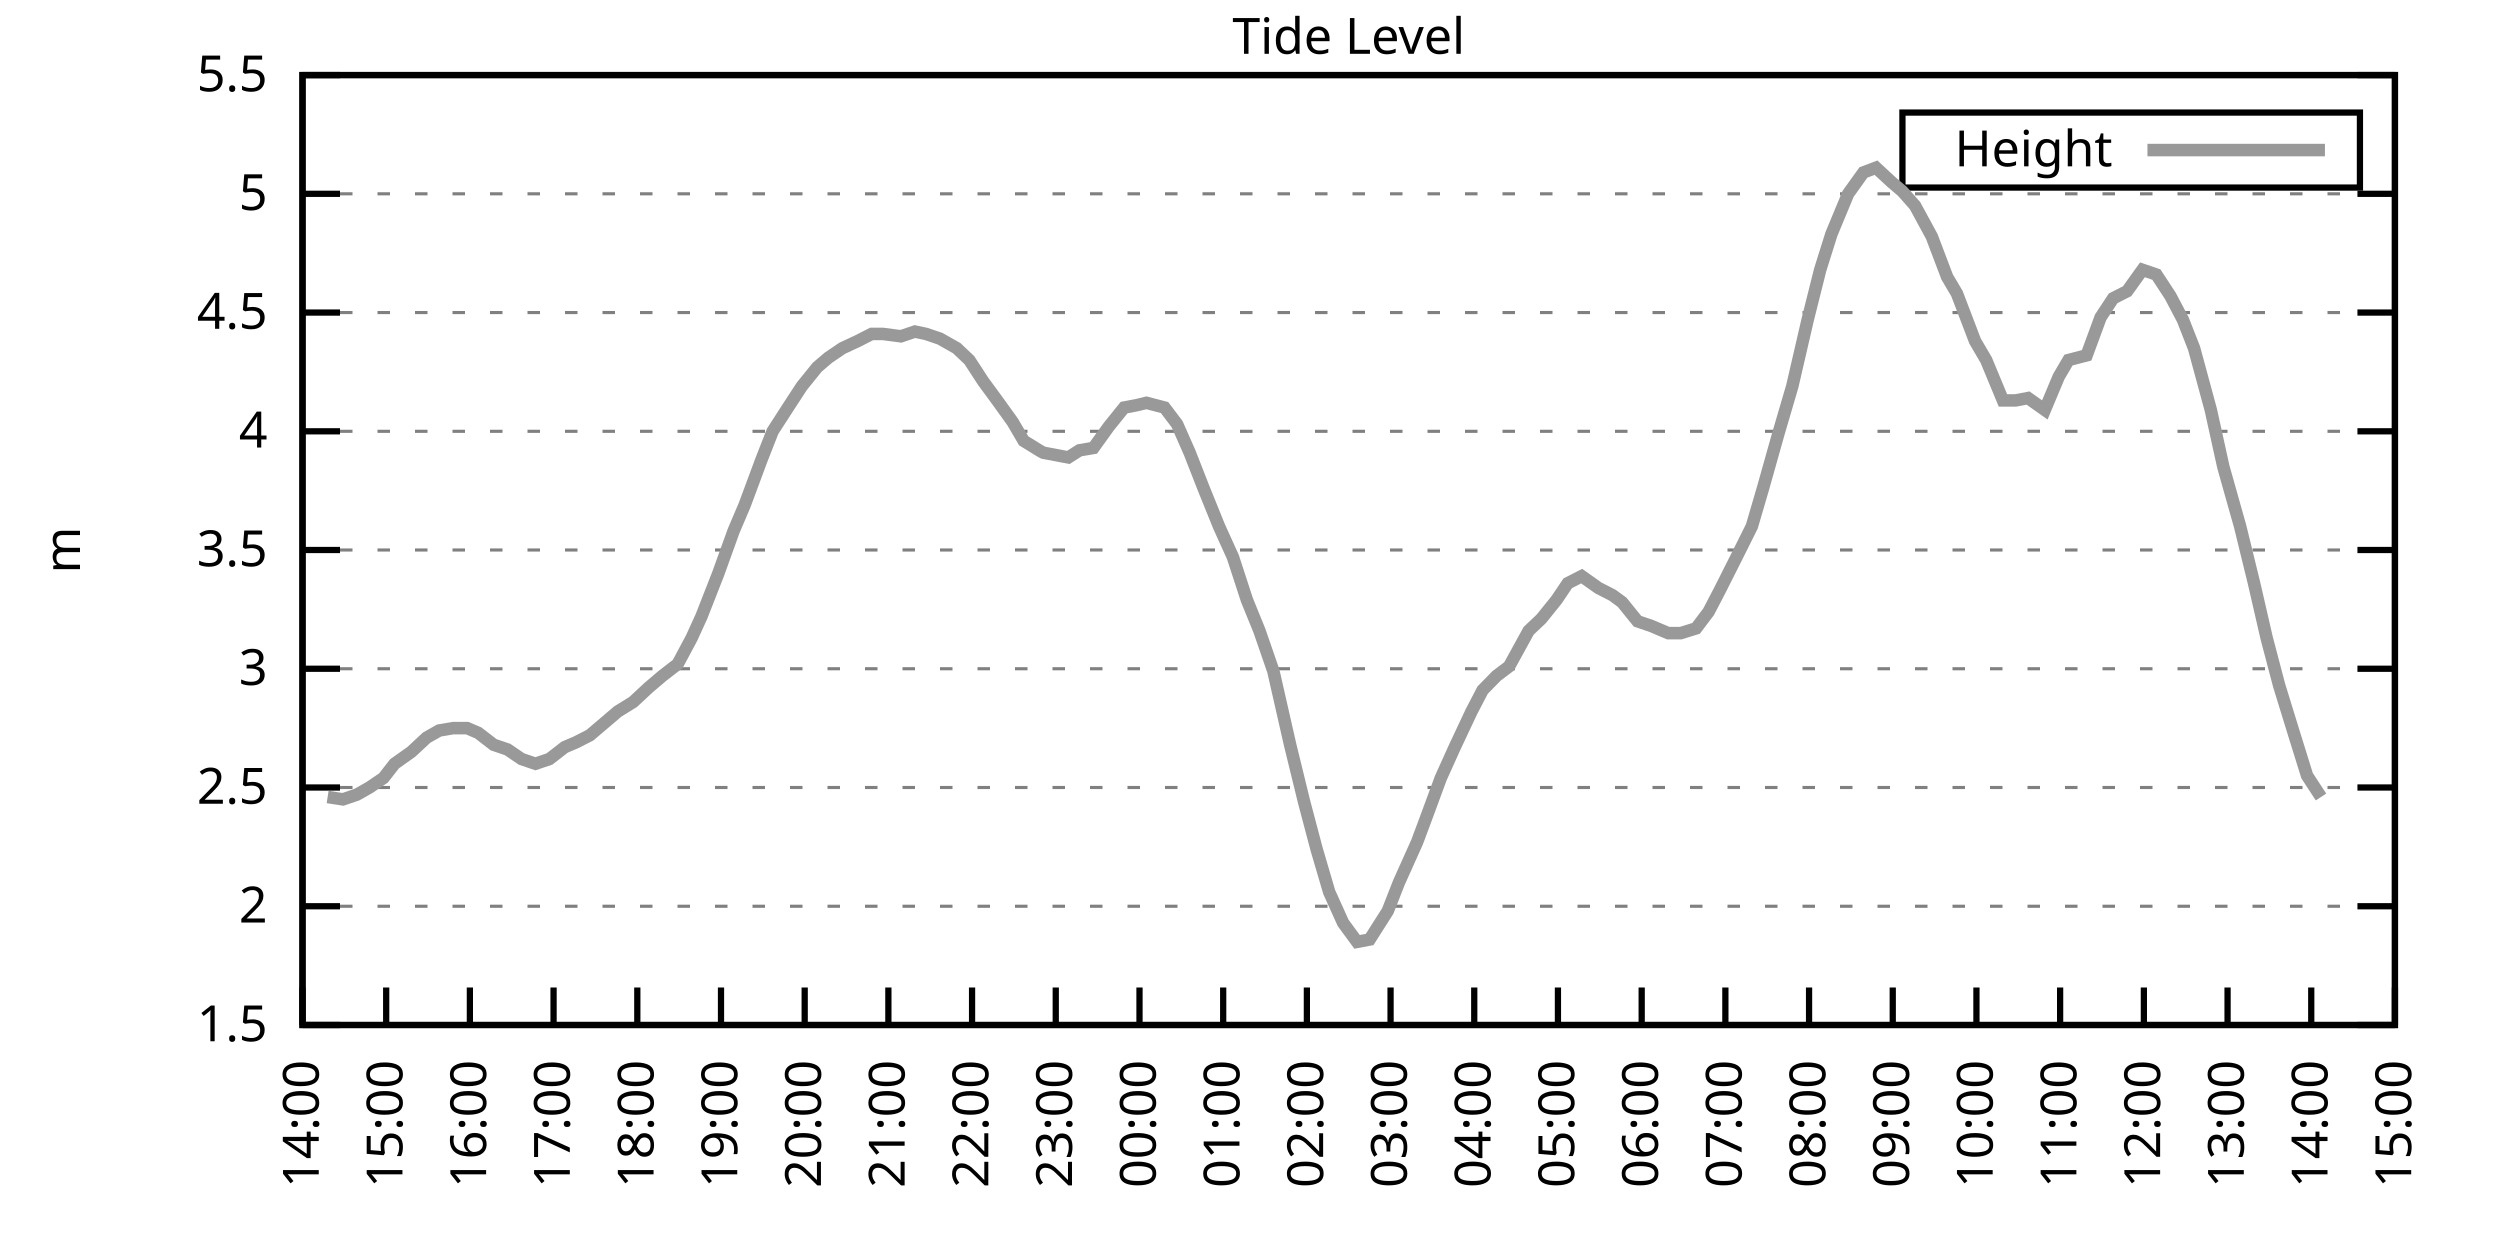
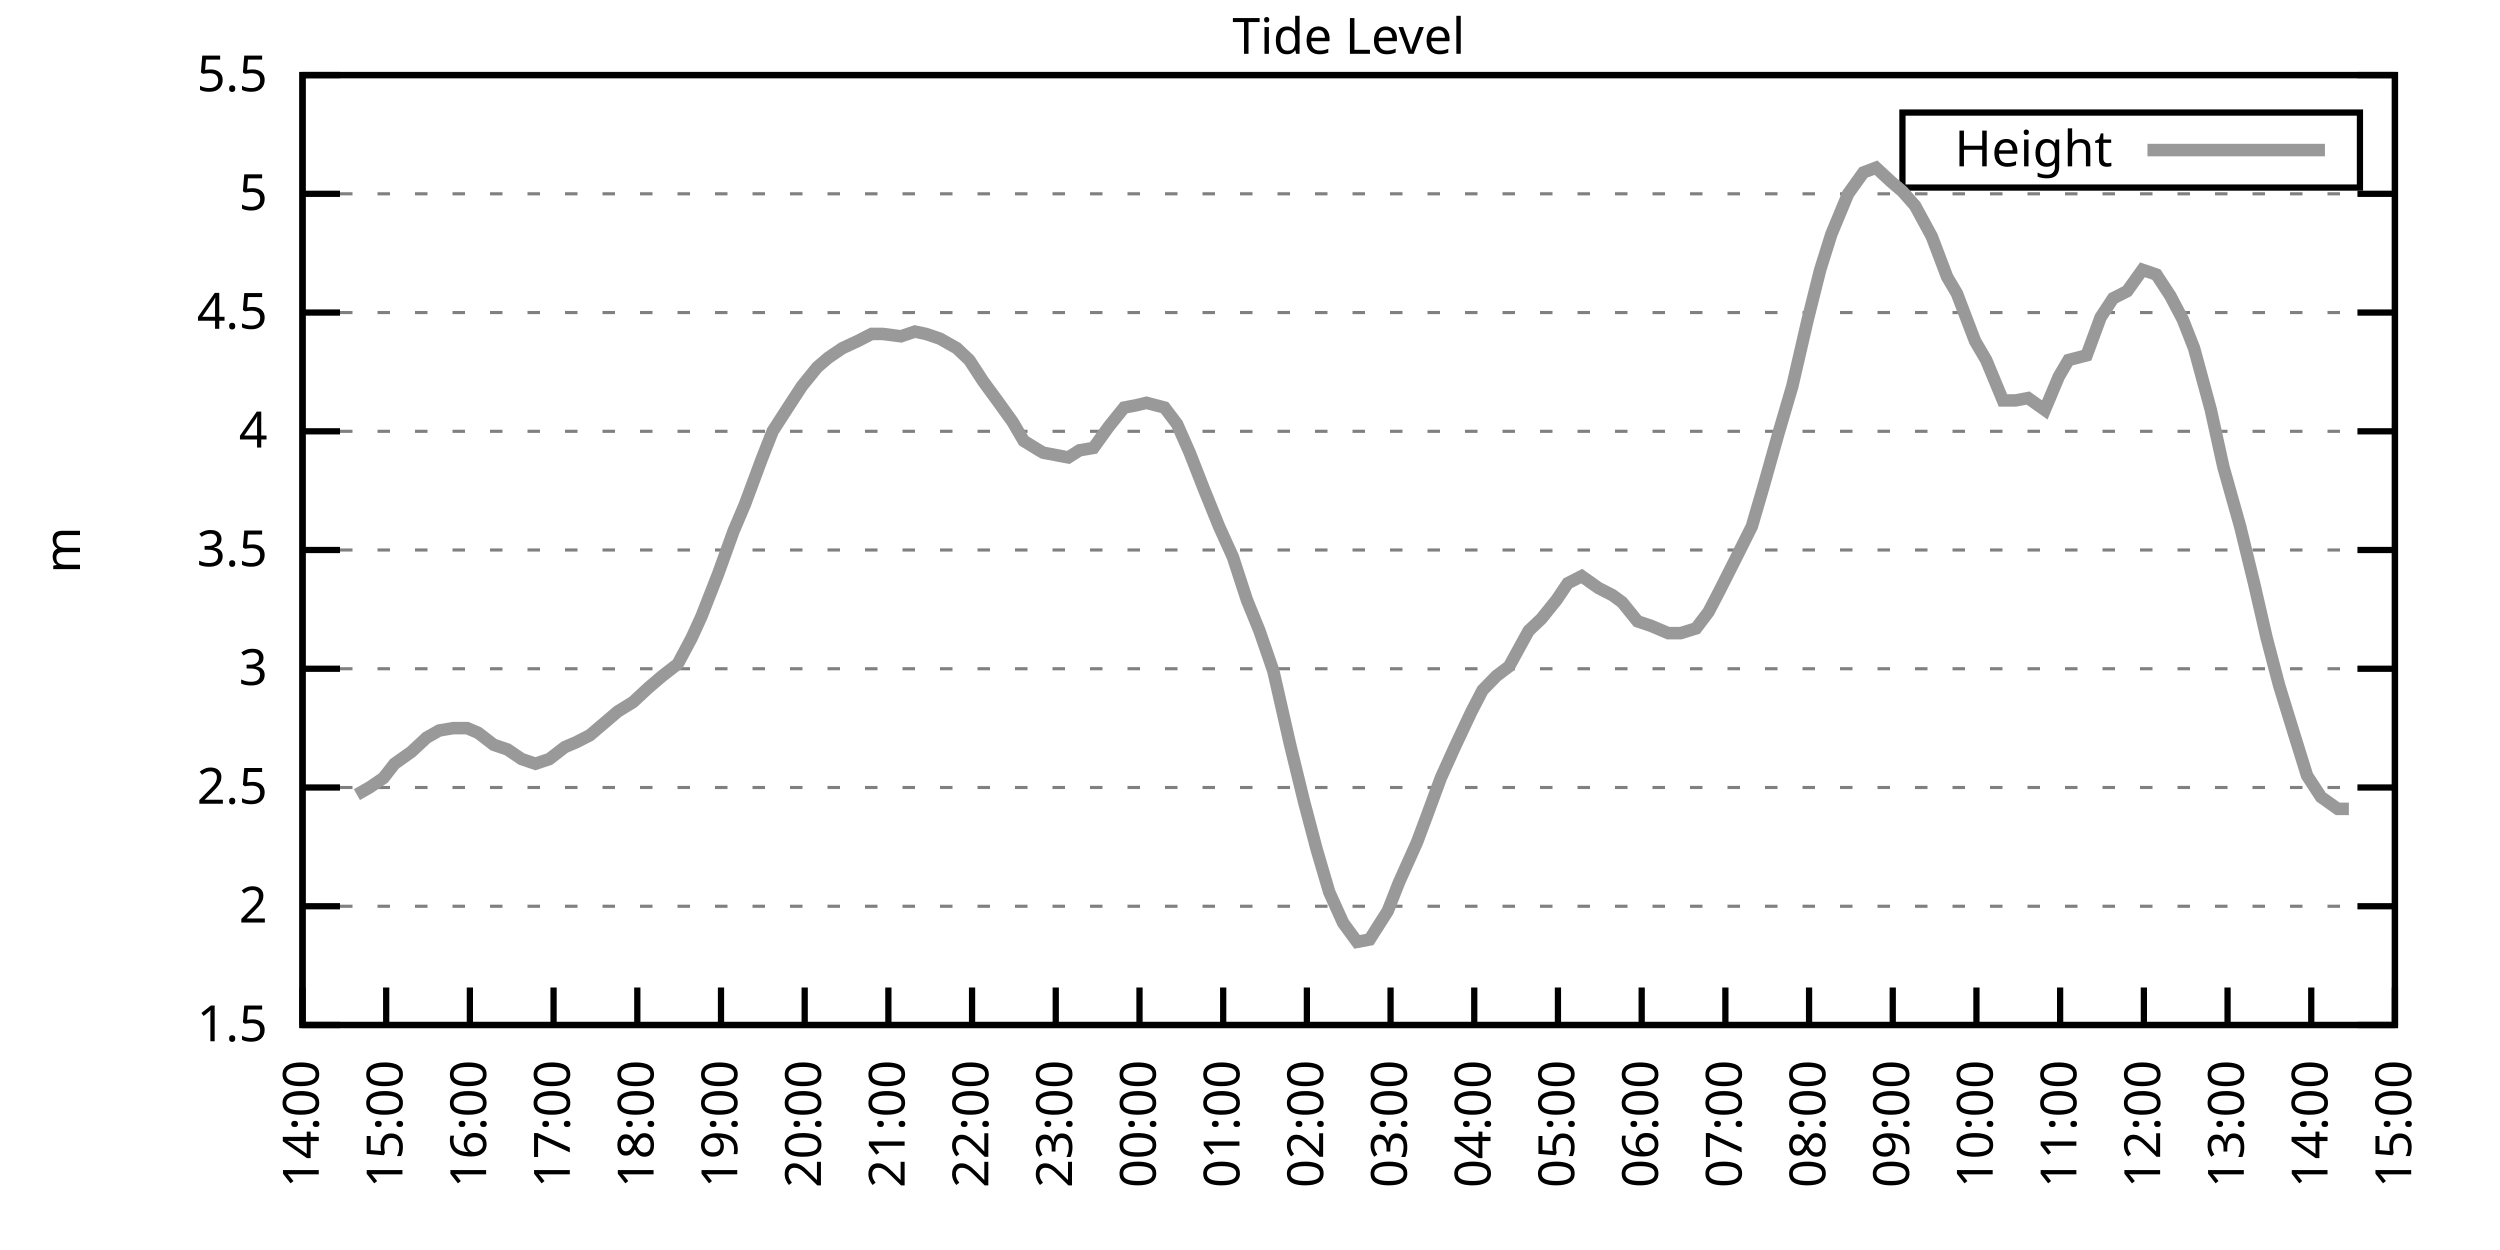
<svg xmlns="http://www.w3.org/2000/svg" xmlns:xlink="http://www.w3.org/1999/xlink" width="400" height="200" viewBox="0 0 400 200">
  <g id="gnuplot_canvas">
    <rect x="0" y="0" width="400" height="200" fill="none" />
    <defs>
      <circle id="gpDot" r="0.5" stroke-width="0.5" stroke="currentColor" />
      <path id="gpPt0" stroke-width="0.333" stroke="currentColor" d="M-1,0 h2 M0,-1 v2" />
      <path id="gpPt1" stroke-width="0.333" stroke="currentColor" d="M-1,-1 L1,1 M1,-1 L-1,1" />
      <path id="gpPt2" stroke-width="0.333" stroke="currentColor" d="M-1,0 L1,0 M0,-1 L0,1 M-1,-1 L1,1 M-1,1 L1,-1" />
      <rect id="gpPt3" stroke-width="0.333" stroke="currentColor" x="-1" y="-1" width="2" height="2" />
      <rect id="gpPt4" stroke-width="0.333" stroke="currentColor" fill="currentColor" x="-1" y="-1" width="2" height="2" />
      <circle id="gpPt5" stroke-width="0.333" stroke="currentColor" cx="0" cy="0" r="1" />
      <use xlink:href="#gpPt5" id="gpPt6" fill="currentColor" stroke="none" />
      <path id="gpPt7" stroke-width="0.333" stroke="currentColor" d="M0,-1.33 L-1.33,0.67 L1.33,0.67 z" />
      <use xlink:href="#gpPt7" id="gpPt8" fill="currentColor" stroke="none" />
      <use xlink:href="#gpPt7" id="gpPt9" stroke="currentColor" transform="rotate(180)" />
      <use xlink:href="#gpPt9" id="gpPt10" fill="currentColor" stroke="none" />
      <use xlink:href="#gpPt3" id="gpPt11" stroke="currentColor" transform="rotate(45)" />
      <use xlink:href="#gpPt11" id="gpPt12" fill="currentColor" stroke="none" />
      <path id="gpPt13" stroke-width="0.333" stroke="currentColor" d="M0,1.330 L1.265,0.411 L0.782,-1.067 L-0.782,-1.076 L-1.265,0.411 z" />
      <use xlink:href="#gpPt13" id="gpPt14" fill="currentColor" stroke="none" />
      <filter id="textbox" filterUnits="objectBoundingBox" x="0" y="0" height="1" width="1">
        <feFlood flood-color="white" flood-opacity="1" result="bgnd" />
        <feComposite in="SourceGraphic" in2="bgnd" operator="atop" />
      </filter>
      <filter id="greybox" filterUnits="objectBoundingBox" x="0" y="0" height="1" width="1">
        <feFlood flood-color="lightgrey" flood-opacity="1" result="grey" />
        <feComposite in="SourceGraphic" in2="grey" operator="atop" />
      </filter>
    </defs>
    <g fill="none" color="white" stroke="currentColor" stroke-width="1.00" stroke-linecap="butt" stroke-linejoin="miter">
</g>
    <g fill="none" color="black" stroke="currentColor" stroke-width="1.00" stroke-linecap="butt" stroke-linejoin="miter">
      <g stroke="none" shape-rendering="crispEdges">
        <polygon fill="rgb(255, 255, 255)" points="48.40,164.00 383.18,164.00 383.18,12.02 48.40,12.02 " />
      </g>
    </g>
    <g fill="none" color="black" stroke="currentColor" stroke-width="1.00" stroke-linecap="butt" stroke-linejoin="miter">
</g>
    <g fill="none" color="black" stroke="black" stroke-width="0.50" stroke-linecap="butt" stroke-linejoin="miter">
</g>
    <g fill="none" color="gray" stroke="currentColor" stroke-width="0.50" stroke-linecap="butt" stroke-linejoin="miter">
      <path stroke="gray" stroke-dasharray="2,4" class="gridline" d="M48.40,164.00 L383.19,164.00  " />
    </g>
    <g fill="none" color="gray" stroke="gray" stroke-width="1.00" stroke-linecap="butt" stroke-linejoin="miter">
</g>
    <g fill="none" color="black" stroke="currentColor" stroke-width="1.00" stroke-linecap="butt" stroke-linejoin="miter">
      <path stroke="black" d="M48.40,164.00 L54.40,164.00 M383.19,164.00 L377.19,164.00  " />
      <g transform="translate(42.80,166.60)" stroke="none" fill="black" font-family="Sans" font-size="8.00" text-anchor="end">
        <text>
          <tspan font-family="Sans"> 1.5</tspan>
        </text>
      </g>
    </g>
    <g fill="none" color="black" stroke="currentColor" stroke-width="1.00" stroke-linecap="butt" stroke-linejoin="miter">
</g>
    <g fill="none" color="black" stroke="black" stroke-width="0.50" stroke-linecap="butt" stroke-linejoin="miter">
</g>
    <g fill="none" color="gray" stroke="currentColor" stroke-width="0.50" stroke-linecap="butt" stroke-linejoin="miter">
      <path stroke="gray" stroke-dasharray="2,4" class="gridline" d="M48.40,145.00 L383.19,145.00  " />
    </g>
    <g fill="none" color="gray" stroke="gray" stroke-width="1.00" stroke-linecap="butt" stroke-linejoin="miter">
</g>
    <g fill="none" color="black" stroke="currentColor" stroke-width="1.00" stroke-linecap="butt" stroke-linejoin="miter">
      <path stroke="black" d="M48.40,145.00 L54.40,145.00 M383.19,145.00 L377.19,145.00  " />
      <g transform="translate(42.80,147.60)" stroke="none" fill="black" font-family="Sans" font-size="8.00" text-anchor="end">
        <text>
          <tspan font-family="Sans"> 2</tspan>
        </text>
      </g>
    </g>
    <g fill="none" color="black" stroke="currentColor" stroke-width="1.00" stroke-linecap="butt" stroke-linejoin="miter">
</g>
    <g fill="none" color="black" stroke="black" stroke-width="0.50" stroke-linecap="butt" stroke-linejoin="miter">
</g>
    <g fill="none" color="gray" stroke="currentColor" stroke-width="0.50" stroke-linecap="butt" stroke-linejoin="miter">
      <path stroke="gray" stroke-dasharray="2,4" class="gridline" d="M48.40,126.00 L383.19,126.00  " />
    </g>
    <g fill="none" color="gray" stroke="gray" stroke-width="1.00" stroke-linecap="butt" stroke-linejoin="miter">
</g>
    <g fill="none" color="black" stroke="currentColor" stroke-width="1.00" stroke-linecap="butt" stroke-linejoin="miter">
      <path stroke="black" d="M48.40,126.00 L54.40,126.00 M383.19,126.00 L377.19,126.00  " />
      <g transform="translate(42.80,128.60)" stroke="none" fill="black" font-family="Sans" font-size="8.00" text-anchor="end">
        <text>
          <tspan font-family="Sans"> 2.5</tspan>
        </text>
      </g>
    </g>
    <g fill="none" color="black" stroke="currentColor" stroke-width="1.00" stroke-linecap="butt" stroke-linejoin="miter">
</g>
    <g fill="none" color="black" stroke="black" stroke-width="0.50" stroke-linecap="butt" stroke-linejoin="miter">
</g>
    <g fill="none" color="gray" stroke="currentColor" stroke-width="0.50" stroke-linecap="butt" stroke-linejoin="miter">
      <path stroke="gray" stroke-dasharray="2,4" class="gridline" d="M48.40,107.00 L383.19,107.00  " />
    </g>
    <g fill="none" color="gray" stroke="gray" stroke-width="1.00" stroke-linecap="butt" stroke-linejoin="miter">
</g>
    <g fill="none" color="black" stroke="currentColor" stroke-width="1.00" stroke-linecap="butt" stroke-linejoin="miter">
      <path stroke="black" d="M48.40,107.00 L54.40,107.00 M383.19,107.00 L377.19,107.00  " />
      <g transform="translate(42.80,109.60)" stroke="none" fill="black" font-family="Sans" font-size="8.00" text-anchor="end">
        <text>
          <tspan font-family="Sans"> 3</tspan>
        </text>
      </g>
    </g>
    <g fill="none" color="black" stroke="currentColor" stroke-width="1.00" stroke-linecap="butt" stroke-linejoin="miter">
</g>
    <g fill="none" color="black" stroke="black" stroke-width="0.50" stroke-linecap="butt" stroke-linejoin="miter">
</g>
    <g fill="none" color="gray" stroke="currentColor" stroke-width="0.50" stroke-linecap="butt" stroke-linejoin="miter">
      <path stroke="gray" stroke-dasharray="2,4" class="gridline" d="M48.40,88.00 L383.19,88.00  " />
    </g>
    <g fill="none" color="gray" stroke="gray" stroke-width="1.00" stroke-linecap="butt" stroke-linejoin="miter">
</g>
    <g fill="none" color="black" stroke="currentColor" stroke-width="1.00" stroke-linecap="butt" stroke-linejoin="miter">
      <path stroke="black" d="M48.40,88.00 L54.40,88.00 M383.19,88.00 L377.19,88.00  " />
      <g transform="translate(42.80,90.60)" stroke="none" fill="black" font-family="Sans" font-size="8.00" text-anchor="end">
        <text>
          <tspan font-family="Sans"> 3.5</tspan>
        </text>
      </g>
    </g>
    <g fill="none" color="black" stroke="currentColor" stroke-width="1.00" stroke-linecap="butt" stroke-linejoin="miter">
</g>
    <g fill="none" color="black" stroke="black" stroke-width="0.50" stroke-linecap="butt" stroke-linejoin="miter">
</g>
    <g fill="none" color="gray" stroke="currentColor" stroke-width="0.50" stroke-linecap="butt" stroke-linejoin="miter">
      <path stroke="gray" stroke-dasharray="2,4" class="gridline" d="M48.40,69.01 L383.19,69.01  " />
    </g>
    <g fill="none" color="gray" stroke="gray" stroke-width="1.00" stroke-linecap="butt" stroke-linejoin="miter">
</g>
    <g fill="none" color="black" stroke="currentColor" stroke-width="1.00" stroke-linecap="butt" stroke-linejoin="miter">
      <path stroke="black" d="M48.40,69.01 L54.40,69.01 M383.19,69.01 L377.19,69.01  " />
      <g transform="translate(42.80,71.61)" stroke="none" fill="black" font-family="Sans" font-size="8.00" text-anchor="end">
        <text>
          <tspan font-family="Sans"> 4</tspan>
        </text>
      </g>
    </g>
    <g fill="none" color="black" stroke="currentColor" stroke-width="1.00" stroke-linecap="butt" stroke-linejoin="miter">
</g>
    <g fill="none" color="black" stroke="black" stroke-width="0.50" stroke-linecap="butt" stroke-linejoin="miter">
</g>
    <g fill="none" color="gray" stroke="currentColor" stroke-width="0.50" stroke-linecap="butt" stroke-linejoin="miter">
      <path stroke="gray" stroke-dasharray="2,4" class="gridline" d="M48.40,50.01 L383.19,50.01  " />
    </g>
    <g fill="none" color="gray" stroke="gray" stroke-width="1.00" stroke-linecap="butt" stroke-linejoin="miter">
</g>
    <g fill="none" color="black" stroke="currentColor" stroke-width="1.00" stroke-linecap="butt" stroke-linejoin="miter">
      <path stroke="black" d="M48.40,50.01 L54.40,50.01 M383.19,50.01 L377.19,50.01  " />
      <g transform="translate(42.80,52.61)" stroke="none" fill="black" font-family="Sans" font-size="8.00" text-anchor="end">
        <text>
          <tspan font-family="Sans"> 4.5</tspan>
        </text>
      </g>
    </g>
    <g fill="none" color="black" stroke="currentColor" stroke-width="1.00" stroke-linecap="butt" stroke-linejoin="miter">
</g>
    <g fill="none" color="black" stroke="black" stroke-width="0.50" stroke-linecap="butt" stroke-linejoin="miter">
</g>
    <g fill="none" color="gray" stroke="currentColor" stroke-width="0.50" stroke-linecap="butt" stroke-linejoin="miter">
      <path stroke="gray" stroke-dasharray="2,4" class="gridline" d="M48.40,31.01 L383.19,31.01  " />
    </g>
    <g fill="none" color="gray" stroke="gray" stroke-width="1.00" stroke-linecap="butt" stroke-linejoin="miter">
</g>
    <g fill="none" color="black" stroke="currentColor" stroke-width="1.00" stroke-linecap="butt" stroke-linejoin="miter">
      <path stroke="black" d="M48.40,31.01 L54.40,31.01 M383.19,31.01 L377.19,31.01  " />
      <g transform="translate(42.80,33.61)" stroke="none" fill="black" font-family="Sans" font-size="8.00" text-anchor="end">
        <text>
          <tspan font-family="Sans"> 5</tspan>
        </text>
      </g>
    </g>
    <g fill="none" color="black" stroke="currentColor" stroke-width="1.00" stroke-linecap="butt" stroke-linejoin="miter">
</g>
    <g fill="none" color="black" stroke="black" stroke-width="0.50" stroke-linecap="butt" stroke-linejoin="miter">
</g>
    <g fill="none" color="gray" stroke="currentColor" stroke-width="0.50" stroke-linecap="butt" stroke-linejoin="miter">
      <path stroke="gray" stroke-dasharray="2,4" class="gridline" d="M48.40,12.01 L383.19,12.01  " />
    </g>
    <g fill="none" color="gray" stroke="gray" stroke-width="1.00" stroke-linecap="butt" stroke-linejoin="miter">
</g>
    <g fill="none" color="black" stroke="currentColor" stroke-width="1.00" stroke-linecap="butt" stroke-linejoin="miter">
      <path stroke="black" d="M48.40,12.01 L54.40,12.01 M383.19,12.01 L377.19,12.01  " />
      <g transform="translate(42.80,14.61)" stroke="none" fill="black" font-family="Sans" font-size="8.00" text-anchor="end">
        <text>
          <tspan font-family="Sans"> 5.5</tspan>
        </text>
      </g>
    </g>
    <g fill="none" color="black" stroke="currentColor" stroke-width="1.00" stroke-linecap="butt" stroke-linejoin="miter">
      <path stroke="black" d="M48.40,164.00 L48.40,158.00  " />
      <g transform="translate(51.00,169.60) rotate(270.00)" stroke="none" fill="black" font-family="Sans" font-size="8.00" text-anchor="end">
        <text>
          <tspan font-family="Sans">14:00</tspan>
        </text>
      </g>
    </g>
    <g fill="none" color="black" stroke="currentColor" stroke-width="1.00" stroke-linecap="butt" stroke-linejoin="miter">
      <path stroke="black" d="M61.79,164.00 L61.79,158.00  " />
      <g transform="translate(64.39,169.60) rotate(270.00)" stroke="none" fill="black" font-family="Sans" font-size="8.00" text-anchor="end">
        <text>
          <tspan font-family="Sans">15:00</tspan>
        </text>
      </g>
    </g>
    <g fill="none" color="black" stroke="currentColor" stroke-width="1.00" stroke-linecap="butt" stroke-linejoin="miter">
      <path stroke="black" d="M75.18,164.00 L75.18,158.00  " />
      <g transform="translate(77.78,169.60) rotate(270.00)" stroke="none" fill="black" font-family="Sans" font-size="8.00" text-anchor="end">
        <text>
          <tspan font-family="Sans">16:00</tspan>
        </text>
      </g>
    </g>
    <g fill="none" color="black" stroke="currentColor" stroke-width="1.00" stroke-linecap="butt" stroke-linejoin="miter">
      <path stroke="black" d="M88.57,164.00 L88.57,158.00  " />
      <g transform="translate(91.17,169.60) rotate(270.00)" stroke="none" fill="black" font-family="Sans" font-size="8.00" text-anchor="end">
        <text>
          <tspan font-family="Sans">17:00</tspan>
        </text>
      </g>
    </g>
    <g fill="none" color="black" stroke="currentColor" stroke-width="1.00" stroke-linecap="butt" stroke-linejoin="miter">
      <path stroke="black" d="M101.97,164.00 L101.97,158.00  " />
      <g transform="translate(104.57,169.60) rotate(270.00)" stroke="none" fill="black" font-family="Sans" font-size="8.00" text-anchor="end">
        <text>
          <tspan font-family="Sans">18:00</tspan>
        </text>
      </g>
    </g>
    <g fill="none" color="black" stroke="currentColor" stroke-width="1.00" stroke-linecap="butt" stroke-linejoin="miter">
      <path stroke="black" d="M115.36,164.00 L115.36,158.00  " />
      <g transform="translate(117.96,169.60) rotate(270.00)" stroke="none" fill="black" font-family="Sans" font-size="8.00" text-anchor="end">
        <text>
          <tspan font-family="Sans">19:00</tspan>
        </text>
      </g>
    </g>
    <g fill="none" color="black" stroke="currentColor" stroke-width="1.00" stroke-linecap="butt" stroke-linejoin="miter">
      <path stroke="black" d="M128.75,164.00 L128.75,158.00  " />
      <g transform="translate(131.35,169.60) rotate(270.00)" stroke="none" fill="black" font-family="Sans" font-size="8.00" text-anchor="end">
        <text>
          <tspan font-family="Sans">20:00</tspan>
        </text>
      </g>
    </g>
    <g fill="none" color="black" stroke="currentColor" stroke-width="1.00" stroke-linecap="butt" stroke-linejoin="miter">
      <path stroke="black" d="M142.14,164.00 L142.14,158.00  " />
      <g transform="translate(144.74,169.60) rotate(270.00)" stroke="none" fill="black" font-family="Sans" font-size="8.00" text-anchor="end">
        <text>
          <tspan font-family="Sans">21:00</tspan>
        </text>
      </g>
    </g>
    <g fill="none" color="black" stroke="currentColor" stroke-width="1.00" stroke-linecap="butt" stroke-linejoin="miter">
      <path stroke="black" d="M155.53,164.00 L155.53,158.00  " />
      <g transform="translate(158.13,169.60) rotate(270.00)" stroke="none" fill="black" font-family="Sans" font-size="8.00" text-anchor="end">
        <text>
          <tspan font-family="Sans">22:00</tspan>
        </text>
      </g>
    </g>
    <g fill="none" color="black" stroke="currentColor" stroke-width="1.00" stroke-linecap="butt" stroke-linejoin="miter">
      <path stroke="black" d="M168.92,164.00 L168.92,158.00  " />
      <g transform="translate(171.52,169.60) rotate(270.00)" stroke="none" fill="black" font-family="Sans" font-size="8.00" text-anchor="end">
        <text>
          <tspan font-family="Sans">23:00</tspan>
        </text>
      </g>
    </g>
    <g fill="none" color="black" stroke="currentColor" stroke-width="1.00" stroke-linecap="butt" stroke-linejoin="miter">
      <path stroke="black" d="M182.32,164.00 L182.32,158.00  " />
      <g transform="translate(184.92,169.60) rotate(270.00)" stroke="none" fill="black" font-family="Sans" font-size="8.00" text-anchor="end">
        <text>
          <tspan font-family="Sans">00:00</tspan>
        </text>
      </g>
    </g>
    <g fill="none" color="black" stroke="currentColor" stroke-width="1.00" stroke-linecap="butt" stroke-linejoin="miter">
      <path stroke="black" d="M195.71,164.00 L195.71,158.00  " />
      <g transform="translate(198.31,169.60) rotate(270.00)" stroke="none" fill="black" font-family="Sans" font-size="8.00" text-anchor="end">
        <text>
          <tspan font-family="Sans">01:00</tspan>
        </text>
      </g>
    </g>
    <g fill="none" color="black" stroke="currentColor" stroke-width="1.00" stroke-linecap="butt" stroke-linejoin="miter">
      <path stroke="black" d="M209.10,164.00 L209.10,158.00  " />
      <g transform="translate(211.70,169.60) rotate(270.00)" stroke="none" fill="black" font-family="Sans" font-size="8.00" text-anchor="end">
        <text>
          <tspan font-family="Sans">02:00</tspan>
        </text>
      </g>
    </g>
    <g fill="none" color="black" stroke="currentColor" stroke-width="1.00" stroke-linecap="butt" stroke-linejoin="miter">
      <path stroke="black" d="M222.49,164.00 L222.49,158.00  " />
      <g transform="translate(225.09,169.60) rotate(270.00)" stroke="none" fill="black" font-family="Sans" font-size="8.00" text-anchor="end">
        <text>
          <tspan font-family="Sans">03:00</tspan>
        </text>
      </g>
    </g>
    <g fill="none" color="black" stroke="currentColor" stroke-width="1.00" stroke-linecap="butt" stroke-linejoin="miter">
      <path stroke="black" d="M235.88,164.00 L235.88,158.00  " />
      <g transform="translate(238.48,169.60) rotate(270.00)" stroke="none" fill="black" font-family="Sans" font-size="8.00" text-anchor="end">
        <text>
          <tspan font-family="Sans">04:00</tspan>
        </text>
      </g>
    </g>
    <g fill="none" color="black" stroke="currentColor" stroke-width="1.00" stroke-linecap="butt" stroke-linejoin="miter">
      <path stroke="black" d="M249.27,164.00 L249.27,158.00  " />
      <g transform="translate(251.87,169.60) rotate(270.00)" stroke="none" fill="black" font-family="Sans" font-size="8.00" text-anchor="end">
        <text>
          <tspan font-family="Sans">05:00</tspan>
        </text>
      </g>
    </g>
    <g fill="none" color="black" stroke="currentColor" stroke-width="1.00" stroke-linecap="butt" stroke-linejoin="miter">
      <path stroke="black" d="M262.67,164.00 L262.67,158.00  " />
      <g transform="translate(265.27,169.60) rotate(270.00)" stroke="none" fill="black" font-family="Sans" font-size="8.00" text-anchor="end">
        <text>
          <tspan font-family="Sans">06:00</tspan>
        </text>
      </g>
    </g>
    <g fill="none" color="black" stroke="currentColor" stroke-width="1.00" stroke-linecap="butt" stroke-linejoin="miter">
      <path stroke="black" d="M276.06,164.00 L276.06,158.00  " />
      <g transform="translate(278.66,169.60) rotate(270.00)" stroke="none" fill="black" font-family="Sans" font-size="8.00" text-anchor="end">
        <text>
          <tspan font-family="Sans">07:00</tspan>
        </text>
      </g>
    </g>
    <g fill="none" color="black" stroke="currentColor" stroke-width="1.00" stroke-linecap="butt" stroke-linejoin="miter">
      <path stroke="black" d="M289.45,164.00 L289.45,158.00  " />
      <g transform="translate(292.05,169.60) rotate(270.00)" stroke="none" fill="black" font-family="Sans" font-size="8.00" text-anchor="end">
        <text>
          <tspan font-family="Sans">08:00</tspan>
        </text>
      </g>
    </g>
    <g fill="none" color="black" stroke="currentColor" stroke-width="1.00" stroke-linecap="butt" stroke-linejoin="miter">
      <path stroke="black" d="M302.84,164.00 L302.84,158.00  " />
      <g transform="translate(305.44,169.60) rotate(270.00)" stroke="none" fill="black" font-family="Sans" font-size="8.00" text-anchor="end">
        <text>
          <tspan font-family="Sans">09:00</tspan>
        </text>
      </g>
    </g>
    <g fill="none" color="black" stroke="currentColor" stroke-width="1.00" stroke-linecap="butt" stroke-linejoin="miter">
      <path stroke="black" d="M316.23,164.00 L316.23,158.00  " />
      <g transform="translate(318.83,169.60) rotate(270.00)" stroke="none" fill="black" font-family="Sans" font-size="8.00" text-anchor="end">
        <text>
          <tspan font-family="Sans">10:00</tspan>
        </text>
      </g>
    </g>
    <g fill="none" color="black" stroke="currentColor" stroke-width="1.00" stroke-linecap="butt" stroke-linejoin="miter">
      <path stroke="black" d="M329.62,164.00 L329.62,158.00  " />
      <g transform="translate(332.22,169.60) rotate(270.00)" stroke="none" fill="black" font-family="Sans" font-size="8.00" text-anchor="end">
        <text>
          <tspan font-family="Sans">11:00</tspan>
        </text>
      </g>
    </g>
    <g fill="none" color="black" stroke="currentColor" stroke-width="1.00" stroke-linecap="butt" stroke-linejoin="miter">
      <path stroke="black" d="M343.02,164.00 L343.02,158.00  " />
      <g transform="translate(345.62,169.60) rotate(270.00)" stroke="none" fill="black" font-family="Sans" font-size="8.00" text-anchor="end">
        <text>
          <tspan font-family="Sans">12:00</tspan>
        </text>
      </g>
    </g>
    <g fill="none" color="black" stroke="currentColor" stroke-width="1.00" stroke-linecap="butt" stroke-linejoin="miter">
      <path stroke="black" d="M356.41,164.00 L356.41,158.00  " />
      <g transform="translate(359.01,169.60) rotate(270.00)" stroke="none" fill="black" font-family="Sans" font-size="8.00" text-anchor="end">
        <text>
          <tspan font-family="Sans">13:00</tspan>
        </text>
      </g>
    </g>
    <g fill="none" color="black" stroke="currentColor" stroke-width="1.00" stroke-linecap="butt" stroke-linejoin="miter">
      <path stroke="black" d="M369.80,164.00 L369.80,158.00  " />
      <g transform="translate(372.40,169.60) rotate(270.00)" stroke="none" fill="black" font-family="Sans" font-size="8.00" text-anchor="end">
        <text>
          <tspan font-family="Sans">14:00</tspan>
        </text>
      </g>
    </g>
    <g fill="none" color="black" stroke="currentColor" stroke-width="1.00" stroke-linecap="butt" stroke-linejoin="miter">
      <path stroke="black" d="M383.19,164.00 L383.19,158.00  " />
      <g transform="translate(385.79,169.60) rotate(270.00)" stroke="none" fill="black" font-family="Sans" font-size="8.00" text-anchor="end">
        <text>
          <tspan font-family="Sans">15:00</tspan>
        </text>
      </g>
    </g>
    <g fill="none" color="black" stroke="currentColor" stroke-width="1.00" stroke-linecap="butt" stroke-linejoin="miter">
</g>
    <g fill="none" color="black" stroke="currentColor" stroke-width="1.00" stroke-linecap="butt" stroke-linejoin="miter">
      <path stroke="black" d="M48.40,12.01 L48.40,164.00 L383.19,164.00 L383.19,12.01 L48.40,12.01 Z  " />
    </g>
    <g fill="none" color="black" stroke="currentColor" stroke-width="1.00" stroke-linecap="butt" stroke-linejoin="miter">
</g>
    <g fill="none" color="black" stroke="currentColor" stroke-width="1.00" stroke-linecap="butt" stroke-linejoin="miter">
      <path stroke="black" d="M304.39,30.01 L304.39,18.01 L377.59,18.01 L377.59,30.01 L304.39,30.01 Z  " />
    </g>
    <g id="Tide_level_plot_1">
      <g fill="none" color="white" stroke="black" stroke-width="2.00" stroke-linecap="butt" stroke-linejoin="miter">
</g>
      <g fill="none" color="black" stroke="currentColor" stroke-width="2.00" stroke-linecap="butt" stroke-linejoin="miter">
        <g transform="translate(337.99,26.61)" stroke="none" fill="black" font-family="Sans" font-size="8.00" text-anchor="end">
          <text>
            <tspan font-family="Sans">Height</tspan>
          </text>
        </g>
      </g>
      <g fill="none" color="black" stroke="currentColor" stroke-width="2.00" stroke-linecap="butt" stroke-linejoin="miter">
-         <path stroke="rgb(153, 153, 153)" d="M343.59,24.01 L371.99,24.01 M52.42,127.52 L54.87,127.90 L57.10,127.14 L59.11,126.00 L61.35,124.48 L63.13,122.20   L65.81,120.30 L68.26,118.02 L70.27,116.88 L72.50,116.50 L74.74,116.50 L76.52,117.26 L78.98,119.16 L81.21,119.92   L83.44,121.44 L85.67,122.20 L87.91,121.44 L90.36,119.54 L92.15,118.78 L94.38,117.64 L97.06,115.36 L98.84,113.84   L101.30,112.32 L103.75,110.04 L105.98,108.14 L108.44,106.24 L110.67,102.06 L112.23,98.64 L114.91,91.80 L117.37,84.97   L119.15,80.79 L121.83,73.57 L123.62,69.01 L126.07,65.21 L128.30,61.79 L130.76,58.75 L132.54,57.23 L134.78,55.71   L137.23,54.57 L139.46,53.43 L141.25,53.43 L144.15,53.81 L146.38,53.05 L148.17,53.43 L150.40,54.19 L153.08,55.71   L155.09,57.61 L157.32,61.03 L159.55,64.07 L162.01,67.49 L163.79,70.53 L166.25,72.05 L166.92,72.43 L170.93,73.19   L172.72,72.05 L174.95,71.67 L177.41,68.25 L179.86,65.21 L181.87,64.83 L183.43,64.45 L186.33,65.21 L188.34,67.87   L190.35,72.43 L192.58,78.13 L195.04,84.21 L197.27,89.14 L199.50,95.98 L201.51,100.92 L203.74,107.38 L206.42,119.16   L208.65,128.28 L210.66,135.88 L212.67,142.72 L214.90,147.66 L217.13,150.70 L219.14,150.32 L222.04,145.76 L223.83,141.20   L226.73,134.74 L228.29,130.56 L230.53,124.48 L232.76,119.54 L235.44,113.84 L237.22,110.42 L239.45,108.14 L241.46,106.62   L244.59,100.92 L246.60,99.02 L249.05,95.98 L250.84,93.32 L253.07,92.18 L255.75,94.08 L257.98,95.22 L259.54,96.36   L262.00,99.40 L264.23,100.16 L266.91,101.30 L268.92,101.30 L271.37,100.54 L273.38,97.88 L275.16,94.46 L277.84,89.14   L280.30,84.21 L282.08,78.13 L284.54,69.39 L286.77,61.79 L289.23,51.15 L291.23,43.17 L293.02,37.47 L295.70,31.01   L298.15,27.59 L300.16,26.83 L302.62,29.11 L304.40,30.63 L306.41,32.91 L309.09,37.85 L311.54,44.31 L313.11,46.97   L316.01,54.57 L317.79,57.61 L320.47,64.07 L322.48,64.07 L324.49,63.69 L327.17,65.59 L329.40,60.27 L330.96,57.61   L333.86,56.85 L336.10,50.77 L338.10,47.73 L340.34,46.59 L342.79,43.17 L345.02,43.93 L347.26,47.35 L349.26,51.15   L351.05,55.71 L353.73,65.59 L355.74,74.71 L358.42,84.21 L360.65,93.32 L362.66,102.06 L364.66,109.66 L367.12,117.64   L369.13,124.10 L371.36,127.52  " />
+         <path stroke="rgb(153, 153, 153)" d="M343.59,24.01 L371.99,24.01 M57.10,127.14 L59.11,126.00 L61.35,124.48 L63.13,122.20 L65.81,120.30 L68.26,118.02   L70.27,116.88 L72.50,116.50 L74.74,116.50 L76.52,117.26 L78.98,119.16 L81.21,119.92 L83.44,121.44 L85.67,122.20   L87.91,121.44 L90.36,119.54 L92.15,118.78 L94.38,117.64 L97.06,115.36 L98.84,113.84 L101.30,112.32 L103.75,110.04   L105.98,108.14 L108.44,106.24 L110.67,102.06 L112.23,98.64 L114.91,91.80 L117.37,84.97 L119.15,80.79 L121.83,73.57   L123.62,69.01 L126.07,65.21 L128.30,61.79 L130.76,58.75 L132.54,57.23 L134.78,55.71 L137.23,54.57 L139.46,53.43   L141.25,53.43 L144.15,53.81 L146.38,53.05 L148.17,53.43 L150.40,54.19 L153.08,55.71 L155.09,57.61 L157.32,61.03   L159.55,64.07 L162.01,67.49 L163.79,70.53 L166.25,72.05 L166.92,72.43 L170.93,73.19 L172.72,72.05 L174.95,71.67   L177.41,68.25 L179.86,65.21 L181.87,64.83 L183.43,64.45 L186.33,65.21 L188.34,67.87 L190.35,72.43 L192.58,78.13   L195.04,84.21 L197.27,89.14 L199.50,95.98 L201.51,100.92 L203.74,107.38 L206.42,119.16 L208.65,128.28 L210.66,135.88   L212.67,142.72 L214.90,147.66 L217.13,150.70 L219.14,150.32 L222.04,145.76 L223.83,141.20 L226.73,134.74 L228.29,130.56   L230.53,124.48 L232.76,119.54 L235.44,113.84 L237.22,110.42 L239.45,108.14 L241.46,106.62 L244.59,100.92 L246.60,99.02   L249.05,95.98 L250.84,93.32 L253.07,92.18 L255.75,94.08 L257.98,95.22 L259.54,96.36 L262.00,99.40 L264.23,100.16   L266.91,101.30 L268.92,101.30 L271.37,100.54 L273.38,97.88 L275.16,94.46 L277.84,89.14 L280.30,84.21 L282.08,78.13   L284.54,69.39 L286.77,61.79 L289.23,51.15 L291.23,43.17 L293.02,37.47 L295.70,31.01 L298.15,27.59 L300.16,26.83   L302.62,29.11 L304.40,30.63 L306.41,32.91 L309.09,37.85 L311.54,44.31 L313.11,46.97 L316.01,54.57 L317.79,57.61   L320.47,64.07 L322.48,64.07 L324.49,63.69 L327.17,65.59 L329.40,60.27 L330.96,57.61 L333.86,56.85 L336.10,50.77   L338.10,47.73 L340.34,46.59 L342.79,43.17 L345.02,43.93 L347.26,47.35 L349.26,51.15 L351.05,55.71 L353.73,65.59   L355.74,74.71 L358.42,84.21 L360.65,93.32 L362.66,102.06 L364.66,109.66 L367.12,117.64 L369.13,124.10 L371.36,127.52   L374.04,129.42 L375.82,129.42  " />
      </g>
    </g>
    <g fill="none" color="black" stroke="currentColor" stroke-width="2.00" stroke-linecap="butt" stroke-linejoin="miter">
</g>
    <g fill="none" color="black" stroke="black" stroke-width="1.00" stroke-linecap="butt" stroke-linejoin="miter">
</g>
    <g fill="none" color="black" stroke="currentColor" stroke-width="1.00" stroke-linecap="butt" stroke-linejoin="miter">
      <path stroke="black" d="M48.40,12.01 L48.40,164.00 L383.19,164.00 L383.19,12.01 L48.40,12.01 Z  " />
      <g transform="translate(12.80,88.01) rotate(270.00)" stroke="none" fill="black" font-family="Sans" font-size="8.00" text-anchor="middle">
        <text>
          <tspan font-family="Sans">m</tspan>
        </text>
      </g>
    </g>
    <g fill="none" color="black" stroke="currentColor" stroke-width="1.00" stroke-linecap="butt" stroke-linejoin="miter">
</g>
    <g fill="none" color="black" stroke="currentColor" stroke-width="1.00" stroke-linecap="butt" stroke-linejoin="miter">
      <g transform="translate(215.79,8.61)" stroke="none" fill="black" font-family="Sans" font-size="8.00" text-anchor="middle">
        <text>
          <tspan font-family="Sans">Tide Level</tspan>
        </text>
      </g>
    </g>
    <g fill="none" color="black" stroke="currentColor" stroke-width="1.00" stroke-linecap="butt" stroke-linejoin="miter">
</g>
  </g>
</svg>
